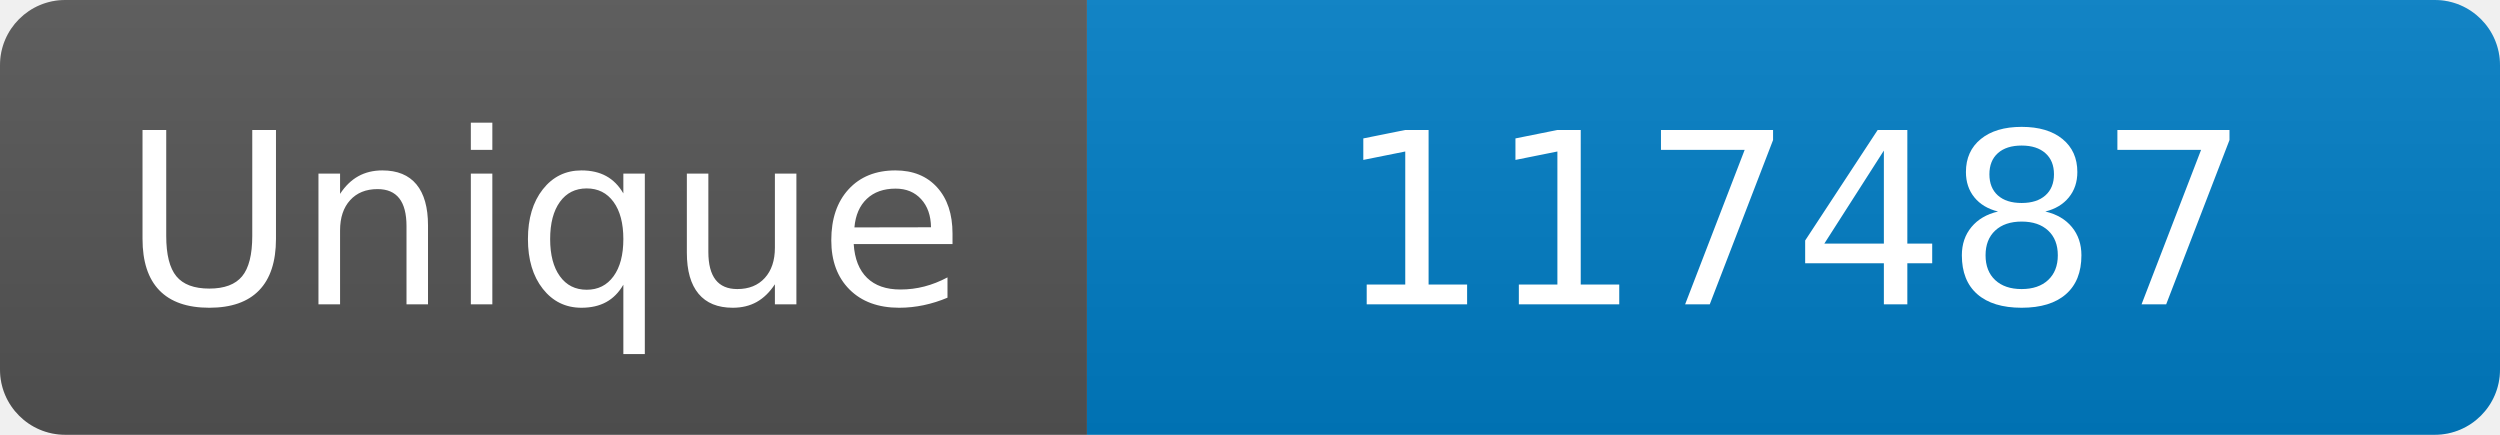
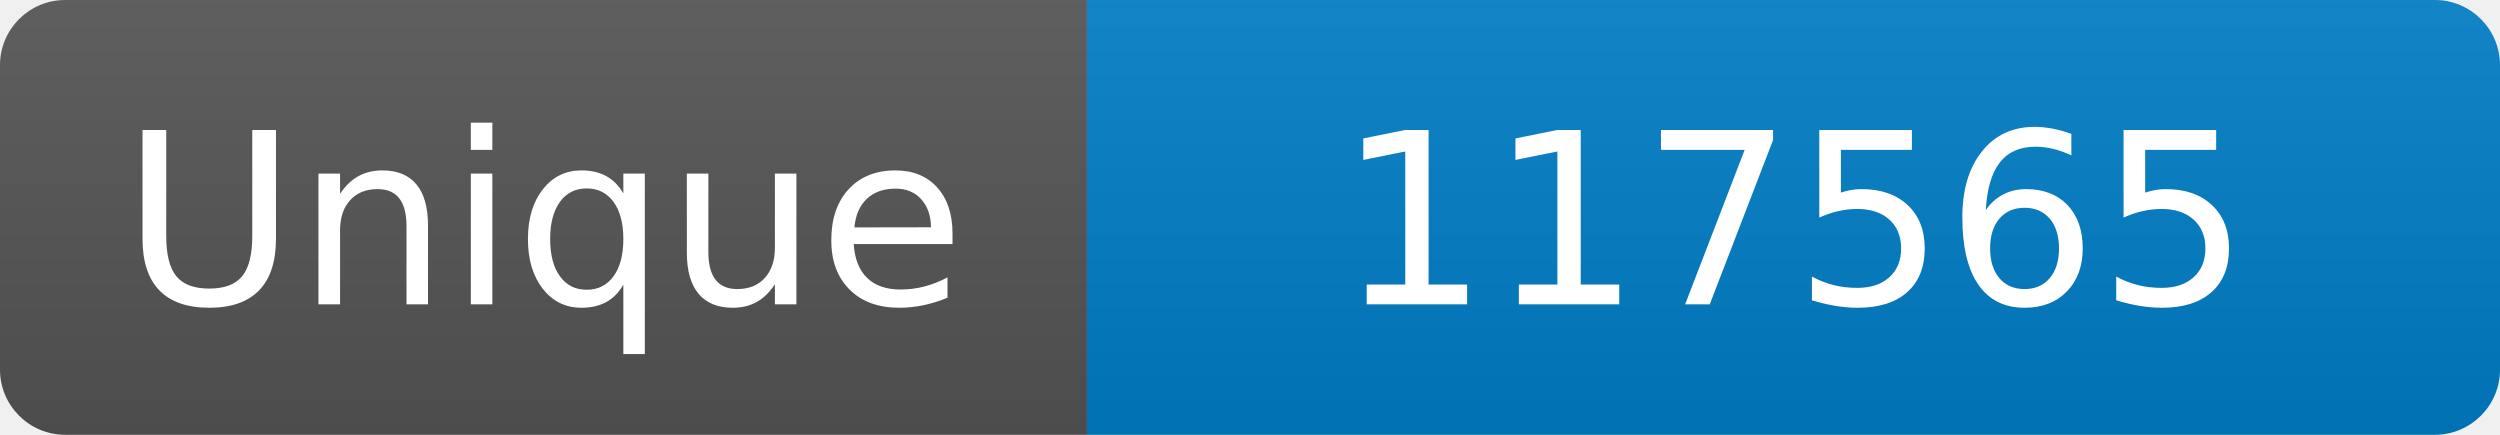
<svg xmlns="http://www.w3.org/2000/svg" width="115" height="20" role="img" aria-label="Maintained?: yes">
  <linearGradient id="s" x2="0" y2="100%">
    <stop offset="0" stop-color="#bbb" stop-opacity=".1" />
    <stop offset="1" stop-opacity=".1" />
  </linearGradient>
  <clipPath id="r">
    <rect width="115" height="20" rx="3" fill="#fff" />
  </clipPath>
  <g clip-path="url(#r)">
    <rect width="50" height="20" fill="#555" />
    <rect x="50" width="160" height="20" fill="#007ec6" />
    <rect width="115" height="20" fill="url(#s)" />
  </g>
  <g fill="#fff" text-anchor="middle" font-family="Verdana,Geneva,DejaVu Sans,sans-serif" font-size="110">
    <text x="250" y="140" transform="scale(.1)" fill="#fff">Unique</text>
-     <text x="825" y="140" transform="scale(.1)" fill="#fff">117487</text>
+     <text x="825" y="140" transform="scale(.1)" fill="#fff">117565</text>
  </g>
</svg>
